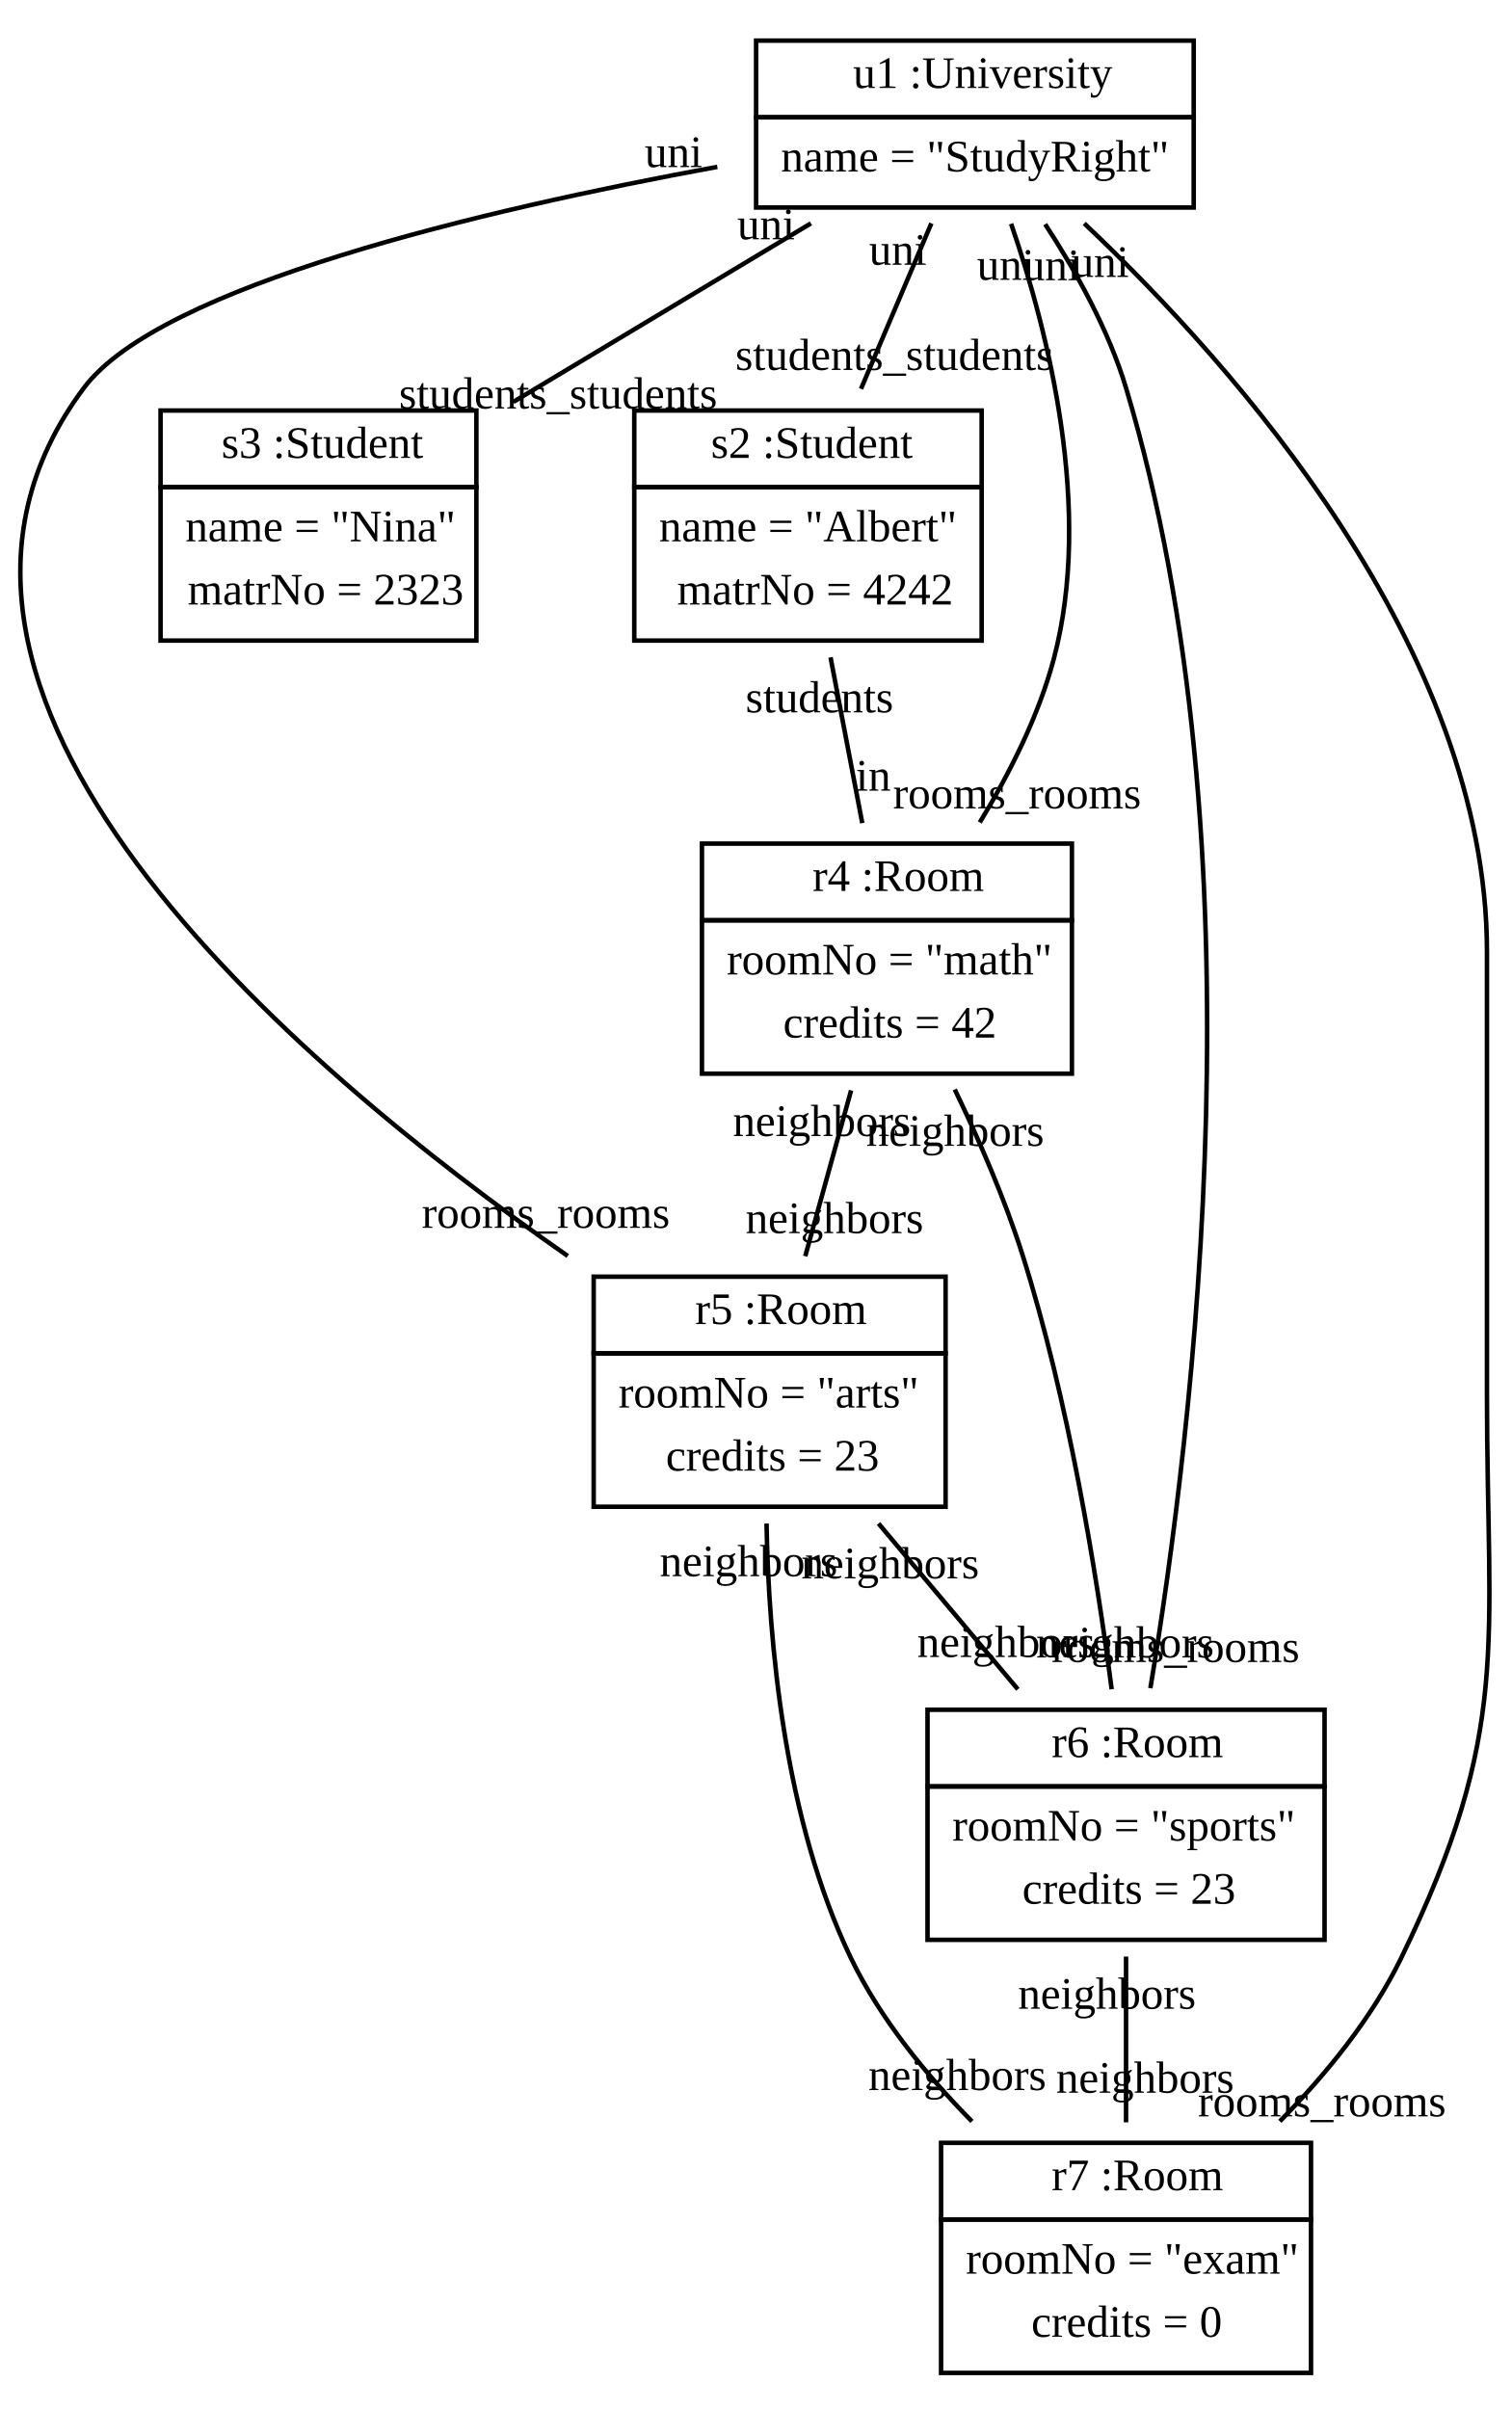
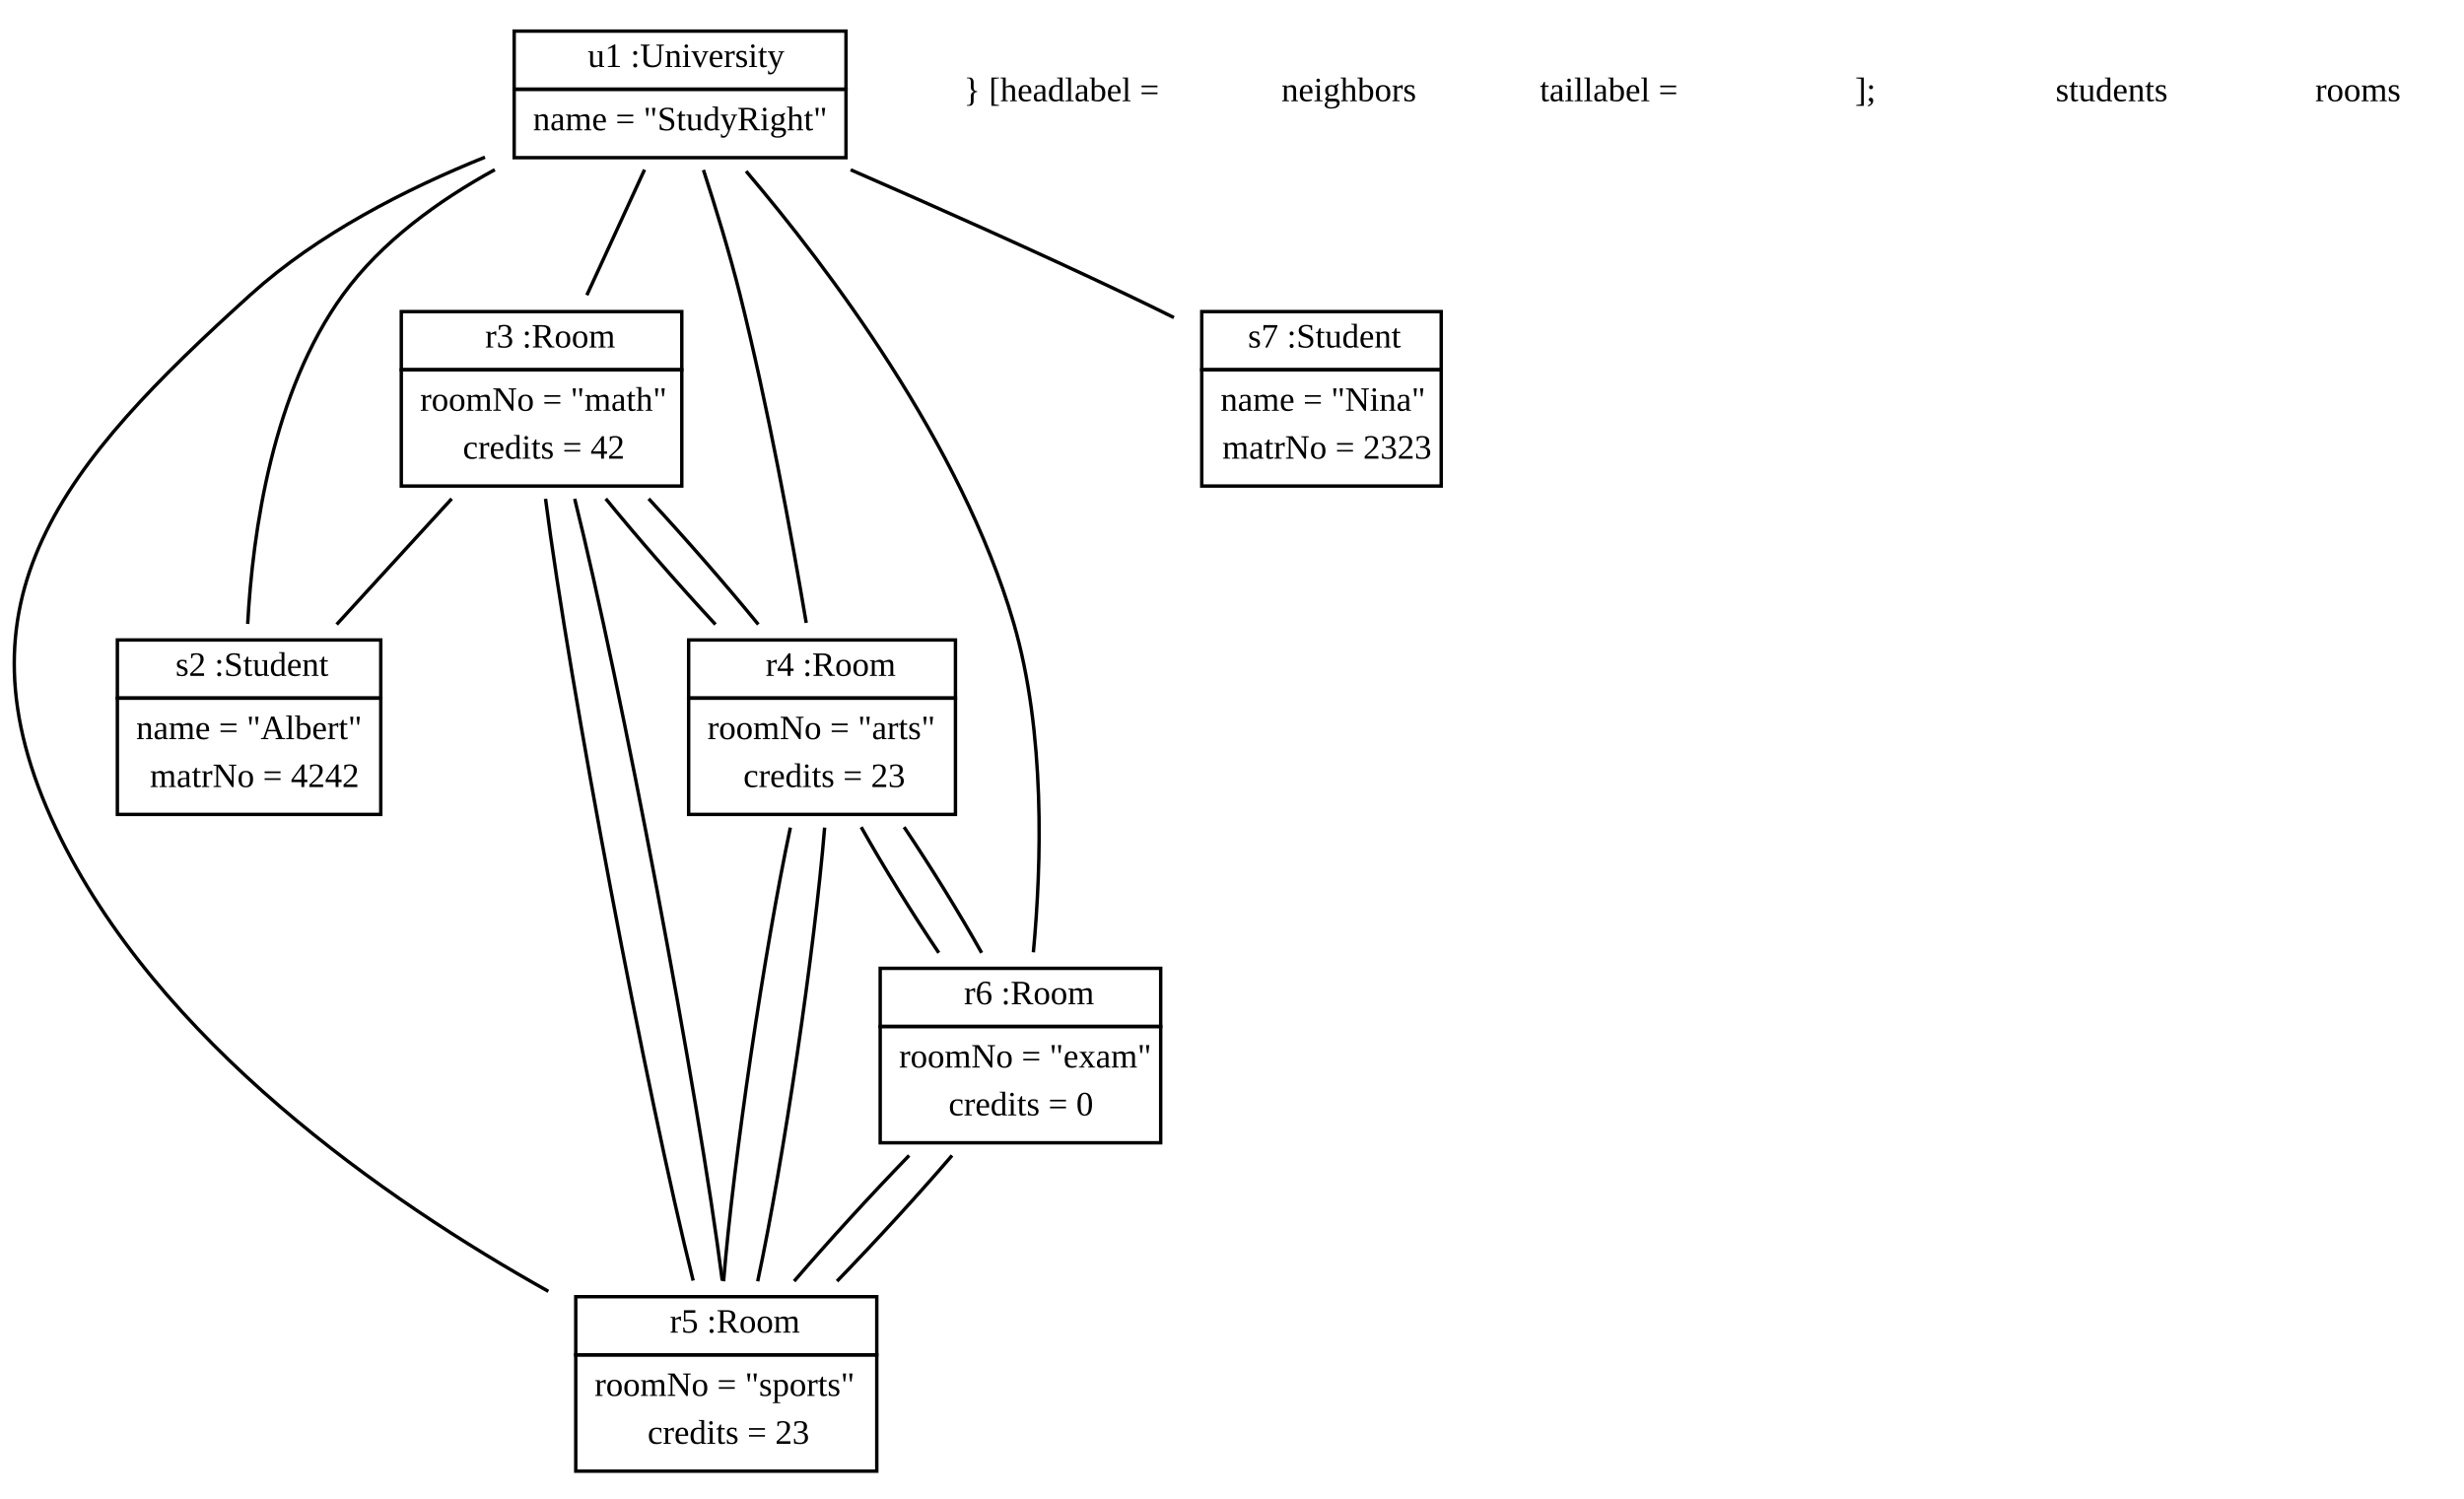
- <svg xmlns="http://www.w3.org/2000/svg" width="335pt" height="534pt" viewBox="0.00 0.00 334.95 534.00">
-   <g id="graph1" class="graph" transform="scale(1 1) rotate(0) translate(4 530)">
-     <polygon fill="white" stroke="white" points="-4,5 -4,-530 331.953,-530 331.953,5 -4,5" />
+ <svg xmlns="http://www.w3.org/2000/svg" width="720pt" height="438pt" viewBox="0.00 0.00 720.31 438.00">
+   <g id="graph1" class="graph" transform="scale(1 1) rotate(0) translate(4 434)">
+     <polygon fill="white" stroke="white" points="-4,5 -4,-434 717.312,-434 717.312,5 -4,5" />
    <g id="node1" class="node">
-       <polygon fill="none" stroke="black" points="163.564,-504 163.564,-521 260.564,-521 260.564,-504 163.564,-504" />
-       <text text-anchor="start" x="182.064" y="-510.5" font-family="Times New Roman,serif" font-size="10.00"> </text>
-       <text text-anchor="start" x="185.064" y="-510.5" font-family="Times New Roman,serif" font-size="10.00">u1 :University</text>
-       <polygon fill="none" stroke="black" points="163.564,-484 163.564,-504 260.564,-504 260.564,-484 163.564,-484" />
-       <text text-anchor="start" x="169.064" y="-492" font-family="Times New Roman,serif" font-size="10.00">name = "StudyRight"</text>
+       <polygon fill="none" stroke="black" points="146.312,-408 146.312,-425 243.312,-425 243.312,-408 146.312,-408" />
+       <text text-anchor="start" x="164.812" y="-414.5" font-family="Times New Roman,serif" font-size="10.00"> </text>
+       <text text-anchor="start" x="167.812" y="-414.5" font-family="Times New Roman,serif" font-size="10.00">u1 :University</text>
+       <polygon fill="none" stroke="black" points="146.312,-388 146.312,-408 243.312,-408 243.312,-388 146.312,-388" />
+       <text text-anchor="start" x="151.812" y="-396" font-family="Times New Roman,serif" font-size="10.00">name = "StudyRight"</text>
    </g>
    <g id="node2" class="node">
-       <polygon fill="none" stroke="black" points="136.564,-422 136.564,-439 213.564,-439 213.564,-422 136.564,-422" />
-       <text text-anchor="start" x="150.564" y="-428.5" font-family="Times New Roman,serif" font-size="10.00"> </text>
-       <text text-anchor="start" x="153.564" y="-428.5" font-family="Times New Roman,serif" font-size="10.00">s2 :Student</text>
-       <polygon fill="none" stroke="black" points="136.564,-388 136.564,-422 213.564,-422 213.564,-388 136.564,-388" />
-       <text text-anchor="start" x="142.064" y="-410" font-family="Times New Roman,serif" font-size="10.00">name = "Albert"</text>
-       <text text-anchor="start" x="146.064" y="-396" font-family="Times New Roman,serif" font-size="10.00">matrNo = 4242</text>
+       <polygon fill="none" stroke="black" points="30.312,-230 30.312,-247 107.312,-247 107.312,-230 30.312,-230" />
+       <text text-anchor="start" x="44.312" y="-236.5" font-family="Times New Roman,serif" font-size="10.00"> </text>
+       <text text-anchor="start" x="47.312" y="-236.5" font-family="Times New Roman,serif" font-size="10.00">s2 :Student</text>
+       <polygon fill="none" stroke="black" points="30.312,-196 30.312,-230 107.312,-230 107.312,-196 30.312,-196" />
+       <text text-anchor="start" x="35.812" y="-218" font-family="Times New Roman,serif" font-size="10.00">name = "Albert"</text>
+       <text text-anchor="start" x="39.812" y="-204" font-family="Times New Roman,serif" font-size="10.00">matrNo = 4242</text>
+     </g>
+     <g id="edge32" class="edge">
+       <path fill="none" stroke="black" d="M140.65,-384.485C124.212,-375.474 107.527,-363.434 96.312,-348 75.722,-319.664 69.869,-278.88 68.413,-251.691" />
+     </g>
+     <g id="node3" class="node">
+       <polygon fill="none" stroke="black" points="113.312,-326 113.312,-343 195.312,-343 195.312,-326 113.312,-326" />
+       <text text-anchor="start" x="134.812" y="-332.5" font-family="Times New Roman,serif" font-size="10.00"> </text>
+       <text text-anchor="start" x="137.812" y="-332.5" font-family="Times New Roman,serif" font-size="10.00">r3 :Room</text>
+       <polygon fill="none" stroke="black" points="113.312,-292 113.312,-326 195.312,-326 195.312,-292 113.312,-292" />
+       <text text-anchor="start" x="118.812" y="-314" font-family="Times New Roman,serif" font-size="10.00">roomNo = "math"</text>
+       <text text-anchor="start" x="131.312" y="-300" font-family="Times New Roman,serif" font-size="10.00">credits = 42</text>
+     </g>
+     <g id="edge24" class="edge">
+       <path fill="none" stroke="black" d="M184.424,-384.494C179.334,-373.424 173.059,-359.775 167.557,-347.807" />
+     </g>
+     <g id="node4" class="node">
+       <polygon fill="none" stroke="black" points="197.312,-230 197.312,-247 275.312,-247 275.312,-230 197.312,-230" />
+       <text text-anchor="start" x="216.812" y="-236.5" font-family="Times New Roman,serif" font-size="10.00"> </text>
+       <text text-anchor="start" x="219.812" y="-236.5" font-family="Times New Roman,serif" font-size="10.00">r4 :Room</text>
+       <polygon fill="none" stroke="black" points="197.312,-196 197.312,-230 275.312,-230 275.312,-196 197.312,-196" />
+       <text text-anchor="start" x="202.812" y="-218" font-family="Times New Roman,serif" font-size="10.00">roomNo = "arts"</text>
+       <text text-anchor="start" x="213.312" y="-204" font-family="Times New Roman,serif" font-size="10.00">credits = 23</text>
+     </g>
+     <g id="edge26" class="edge">
+       <path fill="none" stroke="black" d="M201.642,-384.403C205.161,-373.559 209.265,-360.171 212.312,-348 220.469,-315.417 227.4,-277.459 231.686,-251.995" />
+     </g>
+     <g id="node5" class="node">
+       <polygon fill="none" stroke="black" points="164.312,-38 164.312,-55 252.312,-55 252.312,-38 164.312,-38" />
+       <text text-anchor="start" x="188.812" y="-44.5" font-family="Times New Roman,serif" font-size="10.00"> </text>
+       <text text-anchor="start" x="191.812" y="-44.5" font-family="Times New Roman,serif" font-size="10.00">r5 :Room</text>
+       <polygon fill="none" stroke="black" points="164.312,-4 164.312,-38 252.312,-38 252.312,-4 164.312,-4" />
+       <text text-anchor="start" x="169.812" y="-26" font-family="Times New Roman,serif" font-size="10.00">roomNo = "sports"</text>
+       <text text-anchor="start" x="185.312" y="-12" font-family="Times New Roman,serif" font-size="10.00">credits = 23</text>
+     </g>
+     <g id="edge28" class="edge">
+       <path fill="none" stroke="black" d="M137.769,-388.137C114.664,-378.831 88.839,-365.642 69.312,-348 14.538,-298.515 -19.234,-258.736 12.312,-192 41.857,-129.495 108.882,-83.102 156.302,-56.567" />
+     </g>
+     <g id="node6" class="node">
+       <polygon fill="none" stroke="black" points="253.312,-134 253.312,-151 335.312,-151 335.312,-134 253.312,-134" />
+       <text text-anchor="start" x="274.812" y="-140.5" font-family="Times New Roman,serif" font-size="10.00"> </text>
+       <text text-anchor="start" x="277.812" y="-140.5" font-family="Times New Roman,serif" font-size="10.00">r6 :Room</text>
+       <polygon fill="none" stroke="black" points="253.312,-100 253.312,-134 335.312,-134 335.312,-100 253.312,-100" />
+       <text text-anchor="start" x="258.812" y="-122" font-family="Times New Roman,serif" font-size="10.00">roomNo = "exam"</text>
+       <text text-anchor="start" x="273.312" y="-108" font-family="Times New Roman,serif" font-size="10.00">credits = 0</text>
+     </g>
+     <g id="edge30" class="edge">
+       <path fill="none" stroke="black" d="M214.116,-384.042C238.066,-355.861 277.063,-304.331 292.312,-252 301.632,-220.014 300.494,-181.445 298.089,-155.687" />
+     </g>
+     <g id="node7" class="node">
+       <polygon fill="none" stroke="black" points="347.312,-326 347.312,-343 417.312,-343 417.312,-326 347.312,-326" />
+       <text text-anchor="start" x="357.812" y="-332.5" font-family="Times New Roman,serif" font-size="10.00"> </text>
+       <text text-anchor="start" x="360.812" y="-332.5" font-family="Times New Roman,serif" font-size="10.00">s7 :Student</text>
+       <polygon fill="none" stroke="black" points="347.312,-292 347.312,-326 417.312,-326 417.312,-292 347.312,-292" />
+       <text text-anchor="start" x="352.812" y="-314" font-family="Times New Roman,serif" font-size="10.00">name = "Nina"</text>
+       <text text-anchor="start" x="353.312" y="-300" font-family="Times New Roman,serif" font-size="10.00">matrNo = 2323</text>
+     </g>
+     <g id="edge34" class="edge">
+       <path fill="none" stroke="black" d="M244.676,-384.457C269.154,-373.794 298.917,-360.547 325.312,-348 329.824,-345.855 334.512,-343.568 339.173,-341.255" />
+     </g>
+     <g id="edge6" class="edge">
+       <path fill="none" stroke="black" d="M128.042,-288.286C117.372,-276.624 105.074,-263.182 94.421,-251.538" />
+     </g>
+     <g id="edge2" class="edge">
+       <path fill="none" stroke="black" d="M173.086,-288.286C182.621,-276.624 194.35,-263.182 205.153,-251.538" />
+     </g>
+     <g id="edge4" class="edge">
+       <path fill="none" stroke="black" d="M155.477,-288.268C162.507,-233.449 184.963,-114.517 198.632,-59.713" />
+     </g>
+     <g id="edge8" class="edge">
+       <path fill="none" stroke="black" d="M217.681,-251.538C208.168,-263.182 196.445,-276.624 185.634,-288.286" />
+     </g>
+     <g id="edge10" class="edge">
+       <path fill="none" stroke="black" d="M227.05,-192.143C219.428,-156.224 210.452,-95.261 207.526,-59.506" />
+     </g>
+     <g id="edge12" class="edge">
+       <path fill="none" stroke="black" d="M247.755,-192.286C254.313,-180.624 262.61,-167.182 270.439,-155.538" />
+     </g>
+     <g id="edge14" class="edge">
+       <path fill="none" stroke="black" d="M207.149,-59.713C200.123,-114.517 177.668,-233.449 163.996,-288.268" />
+     </g>
+     <g id="edge16" class="edge">
+       <path fill="none" stroke="black" d="M217.499,-59.506C225.112,-95.261 234.104,-156.224 237.068,-192.143" />
+     </g>
+     <g id="edge18" class="edge">
+       <path fill="none" stroke="black" d="M240.685,-59.538C251.983,-71.182 264.284,-84.624 274.315,-96.286" />
+     </g>
+     <g id="edge20" class="edge">
+       <path fill="none" stroke="black" d="M282.967,-155.538C276.427,-167.182 268.137,-180.624 260.303,-192.286" />
    </g>
    <g id="edge22" class="edge">
-       <path fill="none" stroke="black" d="M202.418,-480.494C197.71,-469.424 191.906,-455.775 186.816,-443.807" />
-       <text text-anchor="middle" x="194.252" y="-447.994" font-family="Times New Roman,serif" font-size="10.00">students_students</text>
-       <text text-anchor="middle" x="194.982" y="-471.308" font-family="Times New Roman,serif" font-size="10.00">uni</text>
+       <path fill="none" stroke="black" d="M261.768,-96.286C250.46,-84.624 238.165,-71.182 228.157,-59.538" />
    </g>
-     <g id="node3" class="node">
-       <polygon fill="none" stroke="black" points="31.564,-422 31.564,-439 101.564,-439 101.564,-422 31.564,-422" />
-       <text text-anchor="start" x="42.064" y="-428.5" font-family="Times New Roman,serif" font-size="10.00"> </text>
-       <text text-anchor="start" x="45.064" y="-428.5" font-family="Times New Roman,serif" font-size="10.00">s3 :Student</text>
-       <polygon fill="none" stroke="black" points="31.564,-388 31.564,-422 101.564,-422 101.564,-388 31.564,-388" />
-       <text text-anchor="start" x="37.064" y="-410" font-family="Times New Roman,serif" font-size="10.00">name = "Nina"</text>
-       <text text-anchor="start" x="37.564" y="-396" font-family="Times New Roman,serif" font-size="10.00">matrNo = 2323</text>
+     <g id="node9" class="node">
+       <text text-anchor="middle" x="306.312" y="-404.5" font-family="Times New Roman,serif" font-size="10.00">} [headlabel = </text>
    </g>
-     <g id="edge24" class="edge">
-       <path fill="none" stroke="black" d="M175.722,-480.494C155.762,-468.519 130.772,-453.524 109.741,-440.906" />
-       <text text-anchor="middle" x="119.687" y="-439.445" font-family="Times New Roman,serif" font-size="10.00">students_students</text>
-       <text text-anchor="middle" x="165.776" y="-476.955" font-family="Times New Roman,serif" font-size="10.00">uni</text>
+     <g id="node10" class="node">
+       <text text-anchor="middle" x="390.312" y="-404.5" font-family="Times New Roman,serif" font-size="10.00">neighbors</text>
    </g>
-     <g id="node4" class="node">
-       <polygon fill="none" stroke="black" points="151.564,-326 151.564,-343 233.564,-343 233.564,-326 151.564,-326" />
-       <text text-anchor="start" x="173.064" y="-332.5" font-family="Times New Roman,serif" font-size="10.00"> </text>
-       <text text-anchor="start" x="176.064" y="-332.5" font-family="Times New Roman,serif" font-size="10.00">r4 :Room</text>
-       <polygon fill="none" stroke="black" points="151.564,-292 151.564,-326 233.564,-326 233.564,-292 151.564,-292" />
-       <text text-anchor="start" x="157.064" y="-314" font-family="Times New Roman,serif" font-size="10.00">roomNo = "math"</text>
-       <text text-anchor="start" x="169.564" y="-300" font-family="Times New Roman,serif" font-size="10.00">credits = 42</text>
+     <g id="node11" class="node">
+       <text text-anchor="middle" x="466.312" y="-404.5" font-family="Times New Roman,serif" font-size="10.00"> taillabel = </text>
    </g>
-     <g id="edge14" class="edge">
-       <path fill="none" stroke="black" d="M220.087,-480.4C228.307,-456.52 238.313,-417.055 229.564,-384 226.209,-371.322 219.742,-358.53 213.141,-347.688" />
-       <text text-anchor="middle" x="221.412" y="-350.807" font-family="Times New Roman,serif" font-size="10.00">rooms_rooms</text>
-       <text text-anchor="middle" x="218.9" y="-467.971" font-family="Times New Roman,serif" font-size="10.00">uni</text>
+     <g id="node12" class="node">
+       <text text-anchor="middle" x="541.312" y="-404.5" font-family="Times New Roman,serif" font-size="10.00">];</text>
    </g>
-     <g id="node5" class="node">
-       <polygon fill="none" stroke="black" points="127.564,-230 127.564,-247 205.564,-247 205.564,-230 127.564,-230" />
-       <text text-anchor="start" x="147.064" y="-236.5" font-family="Times New Roman,serif" font-size="10.00"> </text>
-       <text text-anchor="start" x="150.064" y="-236.5" font-family="Times New Roman,serif" font-size="10.00">r5 :Room</text>
-       <polygon fill="none" stroke="black" points="127.564,-196 127.564,-230 205.564,-230 205.564,-196 127.564,-196" />
-       <text text-anchor="start" x="133.064" y="-218" font-family="Times New Roman,serif" font-size="10.00">roomNo = "arts"</text>
-       <text text-anchor="start" x="143.564" y="-204" font-family="Times New Roman,serif" font-size="10.00">credits = 23</text>
+     <g id="node15" class="node">
+       <text text-anchor="middle" x="613.312" y="-404.5" font-family="Times New Roman,serif" font-size="10.00">students</text>
    </g>
-     <g id="edge16" class="edge">
-       <path fill="none" stroke="black" d="M154.969,-493.015C102.973,-483.468 31.489,-466.625 14.564,-444 -35.852,-376.6 60.699,-294.205 121.817,-251.589" />
-       <text text-anchor="middle" x="116.957" y="-257.829" font-family="Times New Roman,serif" font-size="10.00">rooms_rooms</text>
-       <text text-anchor="middle" x="145.273" y="-492.963" font-family="Times New Roman,serif" font-size="10.00">uni</text>
-     </g>
-     <g id="node6" class="node">
-       <polygon fill="none" stroke="black" points="201.564,-134 201.564,-151 289.564,-151 289.564,-134 201.564,-134" />
-       <text text-anchor="start" x="226.064" y="-140.5" font-family="Times New Roman,serif" font-size="10.00"> </text>
-       <text text-anchor="start" x="229.064" y="-140.5" font-family="Times New Roman,serif" font-size="10.00">r6 :Room</text>
-       <polygon fill="none" stroke="black" points="201.564,-100 201.564,-134 289.564,-134 289.564,-100 201.564,-100" />
-       <text text-anchor="start" x="207.064" y="-122" font-family="Times New Roman,serif" font-size="10.00">roomNo = "sports"</text>
-       <text text-anchor="start" x="222.564" y="-108" font-family="Times New Roman,serif" font-size="10.00">credits = 23</text>
-     </g>
-     <g id="edge18" class="edge">
-       <path fill="none" stroke="black" d="M227.639,-480.299C234.459,-469.868 241.712,-456.858 245.564,-444 276.21,-341.725 260.408,-212.414 250.957,-155.778" />
-       <text text-anchor="middle" x="256.529" y="-161.582" font-family="Times New Roman,serif" font-size="10.00">rooms_rooms</text>
-       <text text-anchor="middle" x="228.975" y="-467.889" font-family="Times New Roman,serif" font-size="10.00">uni</text>
-     </g>
-     <g id="node7" class="node">
-       <polygon fill="none" stroke="black" points="204.564,-38 204.564,-55 286.564,-55 286.564,-38 204.564,-38" />
-       <text text-anchor="start" x="226.064" y="-44.5" font-family="Times New Roman,serif" font-size="10.00"> </text>
-       <text text-anchor="start" x="229.064" y="-44.5" font-family="Times New Roman,serif" font-size="10.00">r7 :Room</text>
-       <polygon fill="none" stroke="black" points="204.564,-4 204.564,-38 286.564,-38 286.564,-4 204.564,-4" />
-       <text text-anchor="start" x="210.064" y="-26" font-family="Times New Roman,serif" font-size="10.00">roomNo = "exam"</text>
-       <text text-anchor="start" x="224.564" y="-12" font-family="Times New Roman,serif" font-size="10.00">credits = 0</text>
-     </g>
-     <g id="edge20" class="edge">
-       <path fill="none" stroke="black" d="M236.301,-480.477C269.829,-448.776 325.564,-386.002 325.564,-319 325.564,-319 325.564,-319 325.564,-221 325.564,-164.806 331.121,-146.544 306.564,-96 300.072,-82.637 289.871,-70.156 279.655,-59.774" />
-       <text text-anchor="middle" x="288.987" y="-60.868" font-family="Times New Roman,serif" font-size="10.00">rooms_rooms</text>
-       <text text-anchor="middle" x="239.824" y="-468.618" font-family="Times New Roman,serif" font-size="10.00">uni</text>
-     </g>
-     <g id="edge12" class="edge">
-       <path fill="none" stroke="black" d="M180.063,-384.286C182.296,-372.624 184.87,-359.182 187.1,-347.538" />
-       <text text-anchor="middle" x="189.546" y="-354.734" font-family="Times New Roman,serif" font-size="10.00">in</text>
-       <text text-anchor="middle" x="177.617" y="-372.09" font-family="Times New Roman,serif" font-size="10.00">students</text>
-     </g>
-     <g id="edge2" class="edge">
-       <path fill="none" stroke="black" d="M184.622,-288.286C181.397,-276.624 177.679,-263.182 174.458,-251.538" />
-       <text text-anchor="middle" x="180.947" y="-256.646" font-family="Times New Roman,serif" font-size="10.00">neighbors</text>
-       <text text-anchor="middle" x="178.133" y="-278.178" font-family="Times New Roman,serif" font-size="10.00">neighbors</text>
-     </g>
-     <g id="edge4" class="edge">
-       <path fill="none" stroke="black" d="M207.6,-288.497C212.972,-277.358 218.656,-264.321 222.564,-252 232.806,-219.715 239.035,-181.205 242.381,-155.543" />
-       <text text-anchor="middle" x="245.354" y="-162.591" font-family="Times New Roman,serif" font-size="10.00">neighbors</text>
-       <text text-anchor="middle" x="207.685" y="-275.997" font-family="Times New Roman,serif" font-size="10.00">neighbors</text>
-     </g>
-     <g id="edge6" class="edge">
-       <path fill="none" stroke="black" d="M190.696,-192.286C200.497,-180.624 211.794,-167.182 221.58,-155.538" />
-       <text text-anchor="middle" x="218.985" y="-162.695" font-family="Times New Roman,serif" font-size="10.00">neighbors</text>
-       <text text-anchor="middle" x="193.292" y="-180.129" font-family="Times New Roman,serif" font-size="10.00">neighbors</text>
-     </g>
-     <g id="edge8" class="edge">
-       <path fill="none" stroke="black" d="M165.88,-192.283C166.342,-165.989 169.833,-126.625 184.564,-96 191.004,-82.612 201.192,-70.124 211.412,-59.744" />
-       <text text-anchor="middle" x="208.165" y="-66.702" font-family="Times New Roman,serif" font-size="10.00">neighbors</text>
-       <text text-anchor="middle" x="161.916" y="-180.602" font-family="Times New Roman,serif" font-size="10.00">neighbors</text>
-     </g>
-     <g id="edge10" class="edge">
-       <path fill="none" stroke="black" d="M245.564,-96.286C245.564,-84.624 245.564,-71.182 245.564,-59.538" />
-       <text text-anchor="middle" x="249.791" y="-66.101" font-family="Times New Roman,serif" font-size="10.00">neighbors</text>
-       <text text-anchor="middle" x="241.338" y="-84.723" font-family="Times New Roman,serif" font-size="10.00">neighbors</text>
+     <g id="node25" class="node">
+       <text text-anchor="middle" x="685.312" y="-404.5" font-family="Times New Roman,serif" font-size="10.00">rooms</text>
    </g>
  </g>
</svg>
